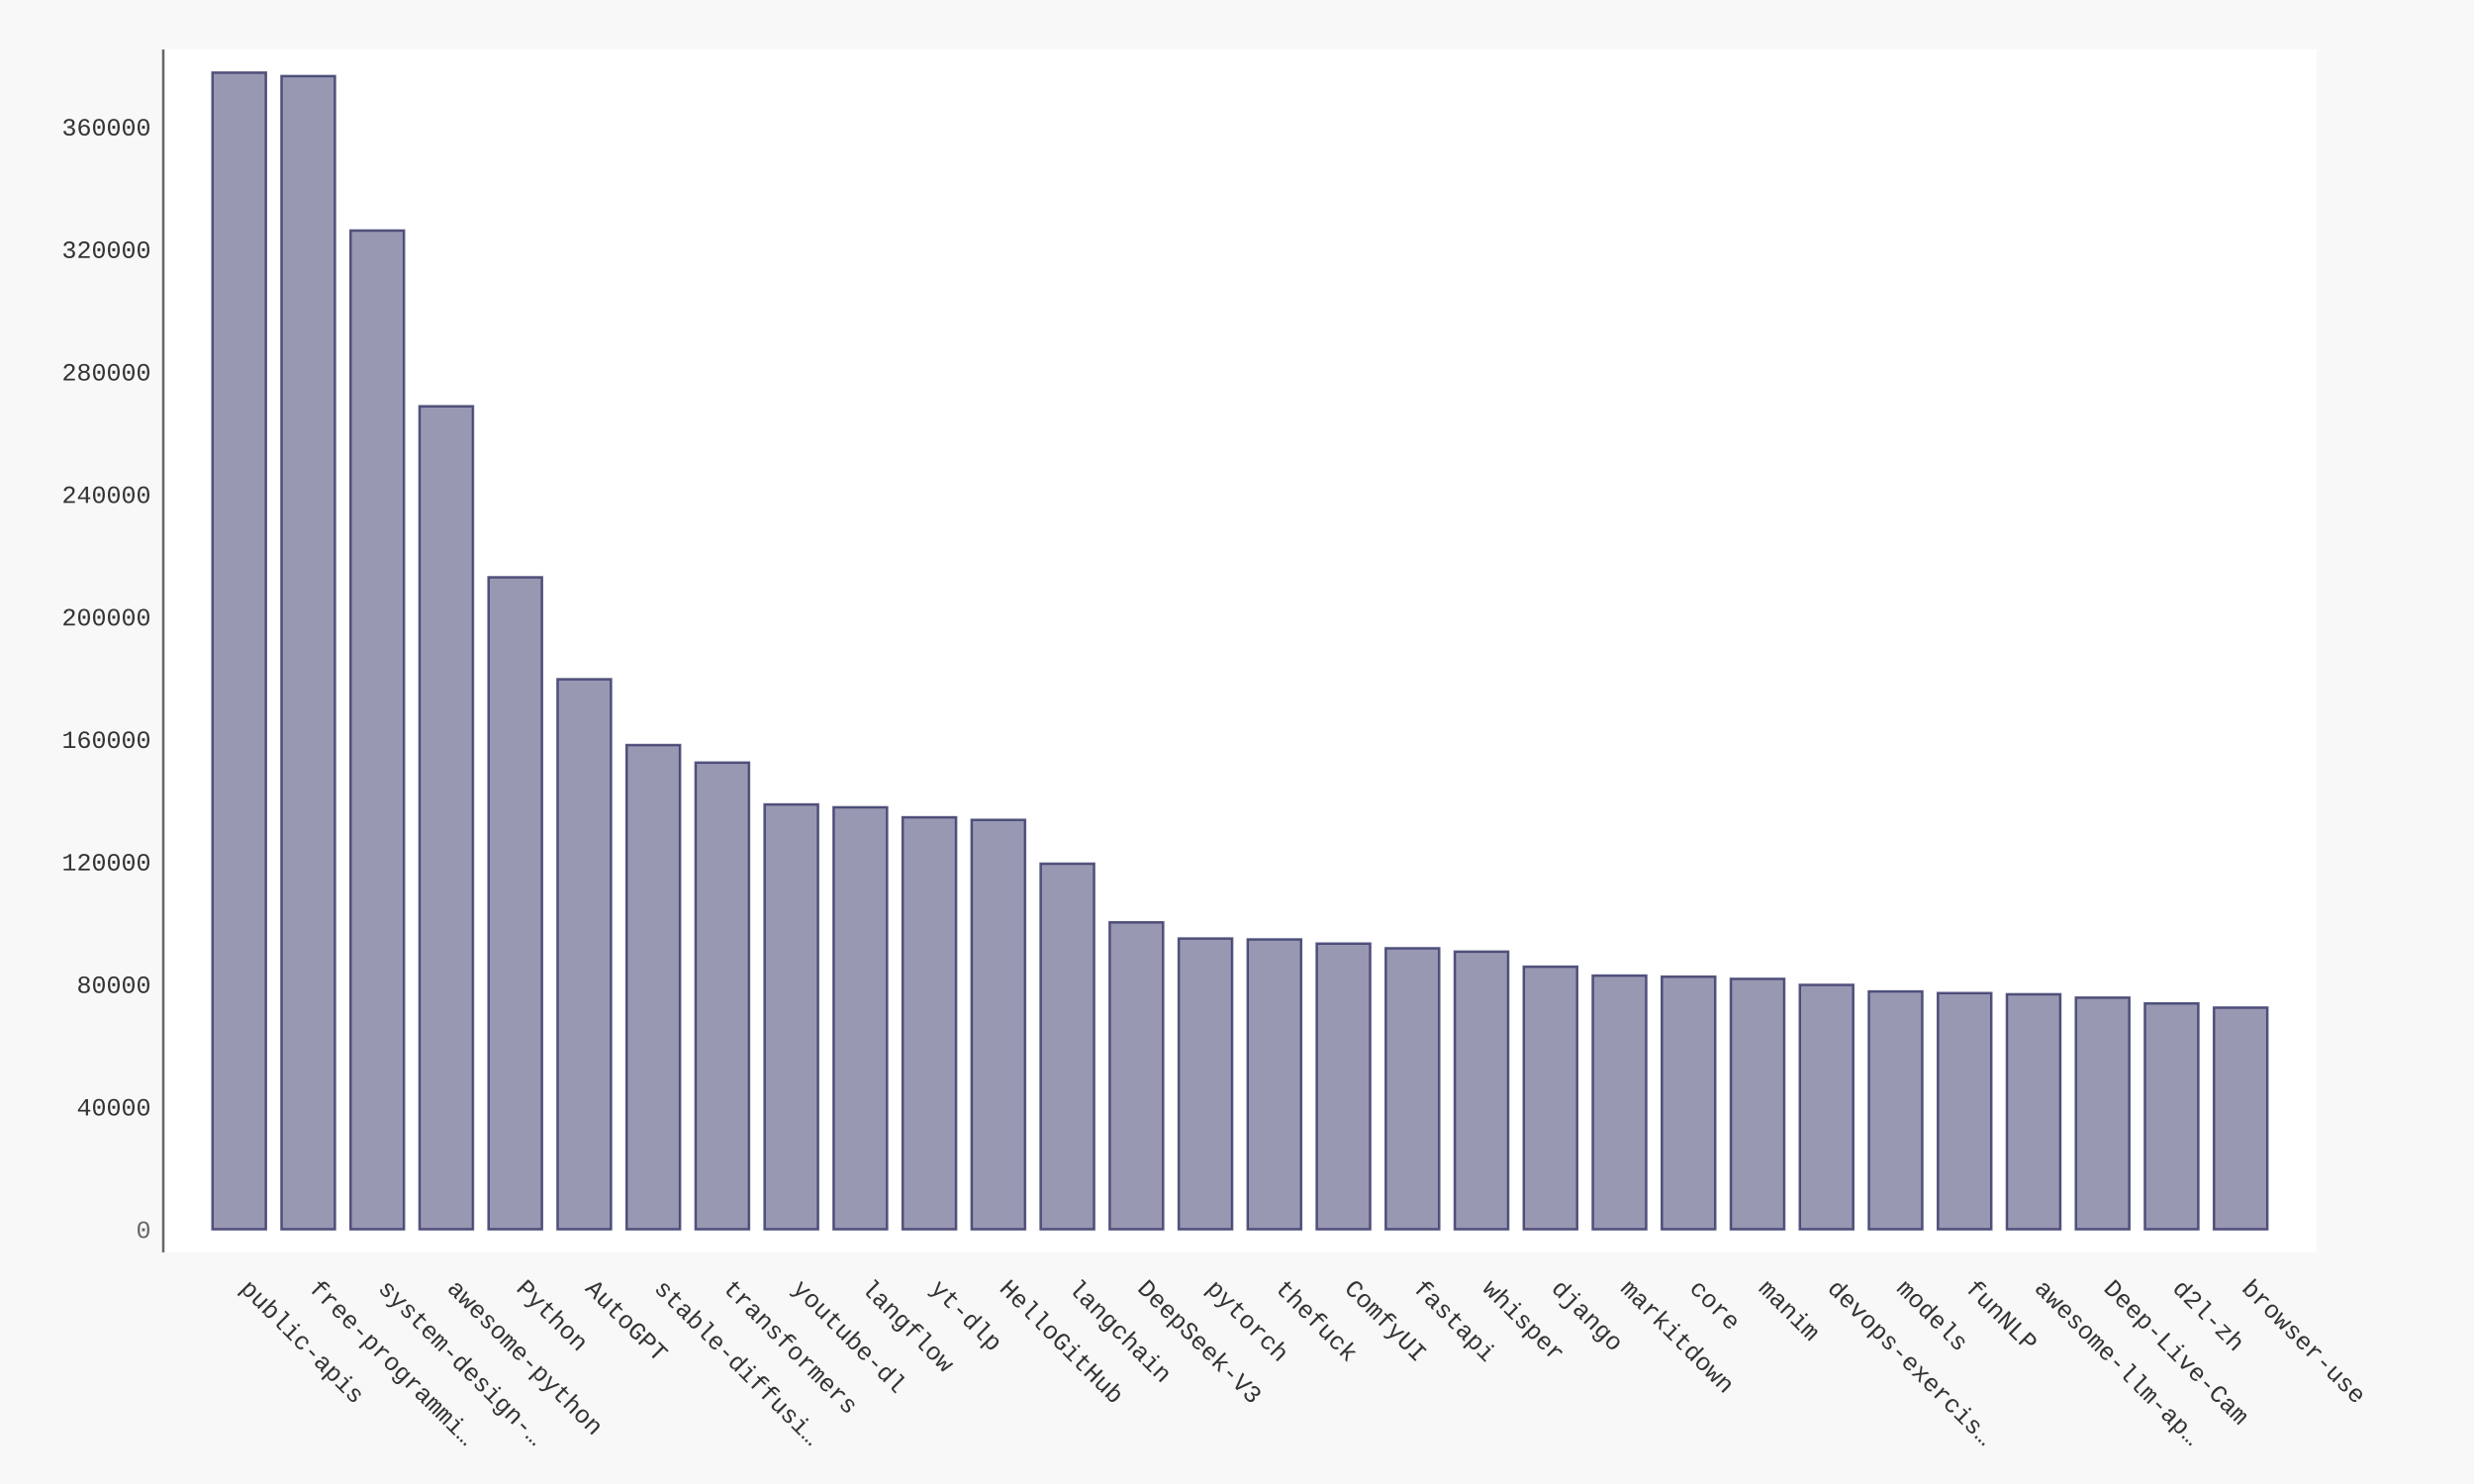
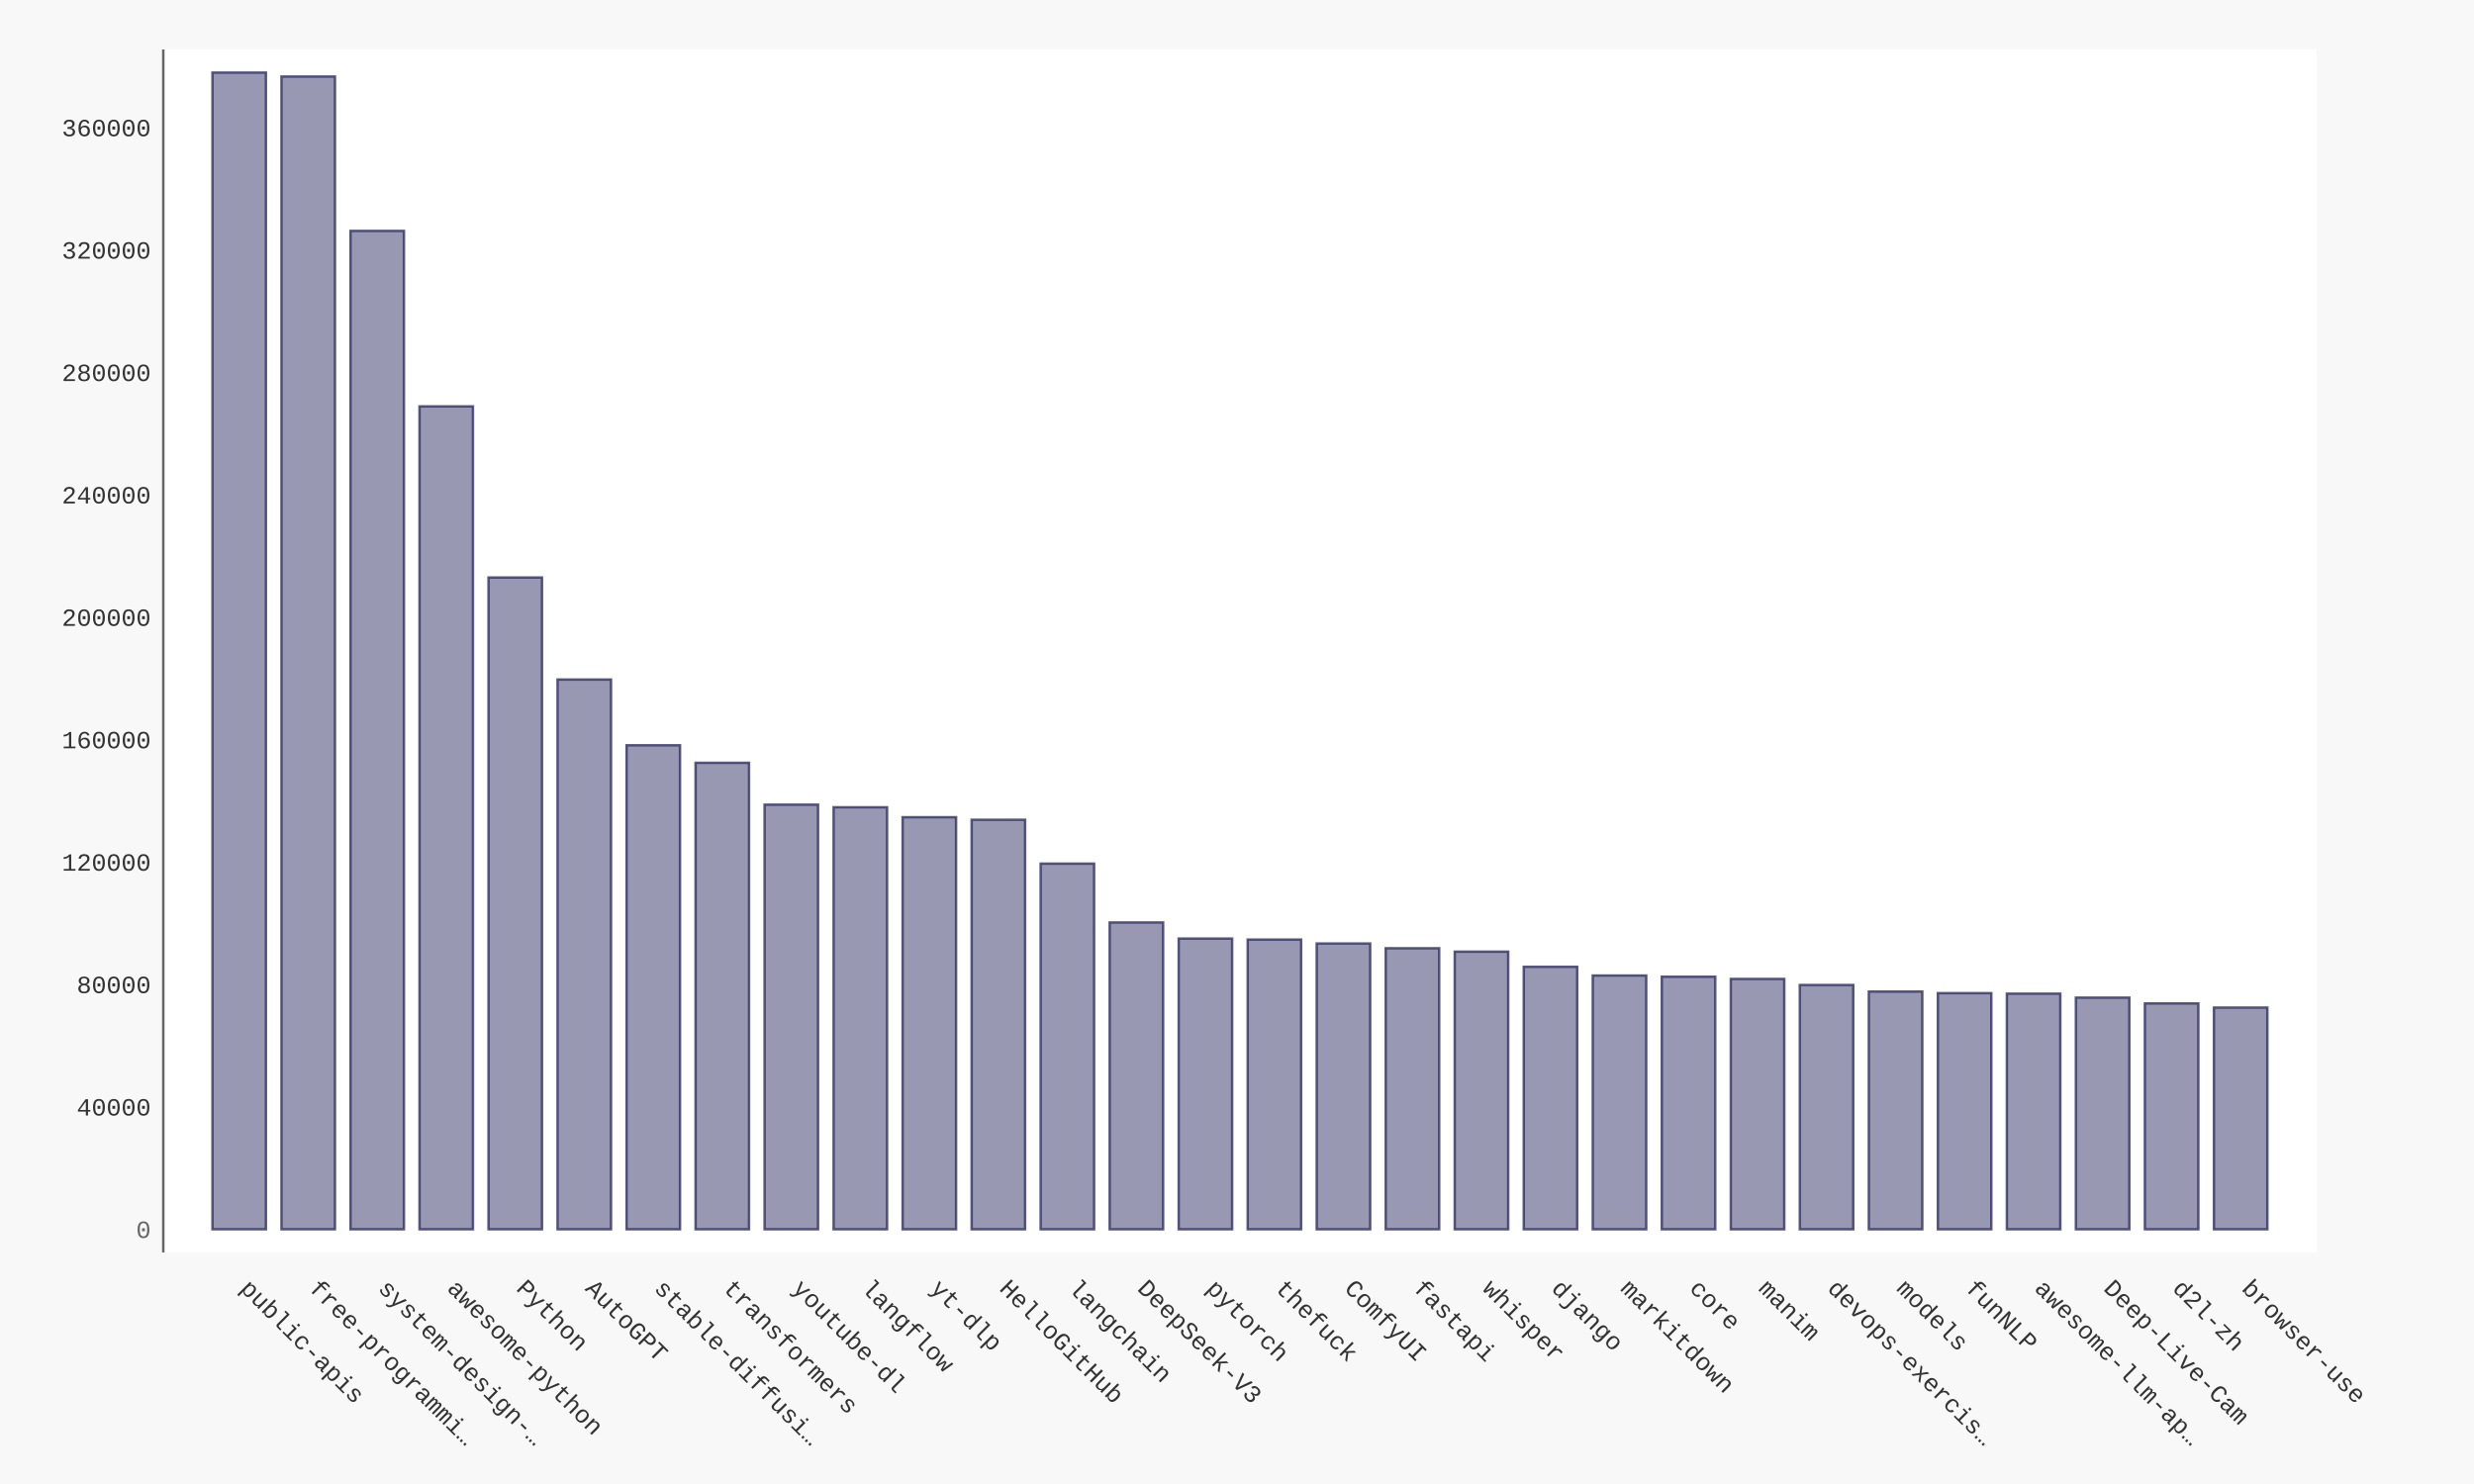
- <svg xmlns="http://www.w3.org/2000/svg" xmlns:xlink="http://www.w3.org/1999/xlink" id="chart-9dc763f6-3ab5-4595-b4c1-851671c67c85" class="pygal-chart" viewBox="0 0 1000 600">
+ <svg xmlns="http://www.w3.org/2000/svg" xmlns:xlink="http://www.w3.org/1999/xlink" id="chart-68d02685-30b2-426a-b77e-867c9039d99d" class="pygal-chart" viewBox="0 0 1000 600">
  <defs>
-     <style type="text/css">#chart-9dc763f6-3ab5-4595-b4c1-851671c67c85{-webkit-user-select:none;-webkit-font-smoothing:antialiased;font-family:Consolas,"Liberation Mono",Menlo,Courier,monospace}#chart-9dc763f6-3ab5-4595-b4c1-851671c67c85 .title{font-family:Consolas,"Liberation Mono",Menlo,Courier,monospace;font-size:16px}#chart-9dc763f6-3ab5-4595-b4c1-851671c67c85 .legends .legend text{font-family:Consolas,"Liberation Mono",Menlo,Courier,monospace;font-size:14px}#chart-9dc763f6-3ab5-4595-b4c1-851671c67c85 .axis text{font-family:Consolas,"Liberation Mono",Menlo,Courier,monospace;font-size:10px}#chart-9dc763f6-3ab5-4595-b4c1-851671c67c85 .axis text.major{font-family:Consolas,"Liberation Mono",Menlo,Courier,monospace;font-size:10px}#chart-9dc763f6-3ab5-4595-b4c1-851671c67c85 .text-overlay text.value{font-family:Consolas,"Liberation Mono",Menlo,Courier,monospace;font-size:16px}#chart-9dc763f6-3ab5-4595-b4c1-851671c67c85 .text-overlay text.label{font-family:Consolas,"Liberation Mono",Menlo,Courier,monospace;font-size:10px}#chart-9dc763f6-3ab5-4595-b4c1-851671c67c85 .tooltip{font-family:Consolas,"Liberation Mono",Menlo,Courier,monospace;font-size:14px}#chart-9dc763f6-3ab5-4595-b4c1-851671c67c85 text.no_data{font-family:Consolas,"Liberation Mono",Menlo,Courier,monospace;font-size:64px}
- #chart-9dc763f6-3ab5-4595-b4c1-851671c67c85{background-color:#f8f8f8}#chart-9dc763f6-3ab5-4595-b4c1-851671c67c85 path,#chart-9dc763f6-3ab5-4595-b4c1-851671c67c85 line,#chart-9dc763f6-3ab5-4595-b4c1-851671c67c85 rect,#chart-9dc763f6-3ab5-4595-b4c1-851671c67c85 circle{-webkit-transition:250ms ease-in;-moz-transition:250ms ease-in;transition:250ms ease-in}#chart-9dc763f6-3ab5-4595-b4c1-851671c67c85 .graph &gt; .background{fill:#f8f8f8}#chart-9dc763f6-3ab5-4595-b4c1-851671c67c85 .plot &gt; .background{fill:#ffffff}#chart-9dc763f6-3ab5-4595-b4c1-851671c67c85 .graph{fill:#333}#chart-9dc763f6-3ab5-4595-b4c1-851671c67c85 text.no_data{fill:#666}#chart-9dc763f6-3ab5-4595-b4c1-851671c67c85 .title{fill:#666}#chart-9dc763f6-3ab5-4595-b4c1-851671c67c85 .legends .legend text{fill:#333}#chart-9dc763f6-3ab5-4595-b4c1-851671c67c85 .legends .legend:hover text{fill:#666}#chart-9dc763f6-3ab5-4595-b4c1-851671c67c85 .axis .line{stroke:#666}#chart-9dc763f6-3ab5-4595-b4c1-851671c67c85 .axis .guide.line{stroke:rgba(0,0,0,0.5)}#chart-9dc763f6-3ab5-4595-b4c1-851671c67c85 .axis .major.line{stroke:#333}#chart-9dc763f6-3ab5-4595-b4c1-851671c67c85 .axis text.major{fill:#666}#chart-9dc763f6-3ab5-4595-b4c1-851671c67c85 .axis.y .guides:hover .guide.line,#chart-9dc763f6-3ab5-4595-b4c1-851671c67c85 .line-graph .axis.x .guides:hover .guide.line,#chart-9dc763f6-3ab5-4595-b4c1-851671c67c85 .stackedline-graph .axis.x .guides:hover .guide.line,#chart-9dc763f6-3ab5-4595-b4c1-851671c67c85 .xy-graph .axis.x .guides:hover .guide.line{stroke:#666}#chart-9dc763f6-3ab5-4595-b4c1-851671c67c85 .axis .guides:hover text{fill:#666}#chart-9dc763f6-3ab5-4595-b4c1-851671c67c85 .reactive{fill-opacity:.5;stroke-opacity:.8;stroke-width:1}#chart-9dc763f6-3ab5-4595-b4c1-851671c67c85 .ci{stroke:#333}#chart-9dc763f6-3ab5-4595-b4c1-851671c67c85 .reactive.active,#chart-9dc763f6-3ab5-4595-b4c1-851671c67c85 .active .reactive{fill-opacity:.9;stroke-opacity:.9;stroke-width:4}#chart-9dc763f6-3ab5-4595-b4c1-851671c67c85 .ci .reactive.active{stroke-width:1.5}#chart-9dc763f6-3ab5-4595-b4c1-851671c67c85 .series text{fill:#666}#chart-9dc763f6-3ab5-4595-b4c1-851671c67c85 .tooltip rect{fill:#ffffff;stroke:#666;-webkit-transition:opacity 250ms ease-in;-moz-transition:opacity 250ms ease-in;transition:opacity 250ms ease-in}#chart-9dc763f6-3ab5-4595-b4c1-851671c67c85 .tooltip .label{fill:#333}#chart-9dc763f6-3ab5-4595-b4c1-851671c67c85 .tooltip .label{fill:#333}#chart-9dc763f6-3ab5-4595-b4c1-851671c67c85 .tooltip .legend{font-size:.8em;fill:rgba(0,0,0,0.5)}#chart-9dc763f6-3ab5-4595-b4c1-851671c67c85 .tooltip .x_label{font-size:.6em;fill:#666}#chart-9dc763f6-3ab5-4595-b4c1-851671c67c85 .tooltip .xlink{font-size:.5em;text-decoration:underline}#chart-9dc763f6-3ab5-4595-b4c1-851671c67c85 .tooltip .value{font-size:1.5em}#chart-9dc763f6-3ab5-4595-b4c1-851671c67c85 .bound{font-size:.5em}#chart-9dc763f6-3ab5-4595-b4c1-851671c67c85 .max-value{font-size:.75em;fill:rgba(0,0,0,0.5)}#chart-9dc763f6-3ab5-4595-b4c1-851671c67c85 .map-element{fill:#ffffff;stroke:rgba(0,0,0,0.5) !important}#chart-9dc763f6-3ab5-4595-b4c1-851671c67c85 .map-element .reactive{fill-opacity:inherit;stroke-opacity:inherit}#chart-9dc763f6-3ab5-4595-b4c1-851671c67c85 .color-0,#chart-9dc763f6-3ab5-4595-b4c1-851671c67c85 .color-0 a:visited{stroke:#333366;fill:#333366}#chart-9dc763f6-3ab5-4595-b4c1-851671c67c85 .text-overlay .color-0 text{fill:black}
- #chart-9dc763f6-3ab5-4595-b4c1-851671c67c85 text.no_data{text-anchor:middle}#chart-9dc763f6-3ab5-4595-b4c1-851671c67c85 .guide.line{fill:none}#chart-9dc763f6-3ab5-4595-b4c1-851671c67c85 .centered{text-anchor:middle}#chart-9dc763f6-3ab5-4595-b4c1-851671c67c85 .title{text-anchor:middle}#chart-9dc763f6-3ab5-4595-b4c1-851671c67c85 .legends .legend text{fill-opacity:1}#chart-9dc763f6-3ab5-4595-b4c1-851671c67c85 .axis.x text{text-anchor:middle}#chart-9dc763f6-3ab5-4595-b4c1-851671c67c85 .axis.x:not(.web) text[transform]{text-anchor:start}#chart-9dc763f6-3ab5-4595-b4c1-851671c67c85 .axis.x:not(.web) text[transform].backwards{text-anchor:end}#chart-9dc763f6-3ab5-4595-b4c1-851671c67c85 .axis.y text{text-anchor:end}#chart-9dc763f6-3ab5-4595-b4c1-851671c67c85 .axis.y text[transform].backwards{text-anchor:start}#chart-9dc763f6-3ab5-4595-b4c1-851671c67c85 .axis.y2 text{text-anchor:start}#chart-9dc763f6-3ab5-4595-b4c1-851671c67c85 .axis.y2 text[transform].backwards{text-anchor:end}#chart-9dc763f6-3ab5-4595-b4c1-851671c67c85 .axis .guide.line{stroke-dasharray:4,4;stroke:black}#chart-9dc763f6-3ab5-4595-b4c1-851671c67c85 .axis .major.guide.line{stroke-dasharray:6,6;stroke:black}#chart-9dc763f6-3ab5-4595-b4c1-851671c67c85 .horizontal .axis.y .guide.line,#chart-9dc763f6-3ab5-4595-b4c1-851671c67c85 .horizontal .axis.y2 .guide.line,#chart-9dc763f6-3ab5-4595-b4c1-851671c67c85 .vertical .axis.x .guide.line{opacity:0}#chart-9dc763f6-3ab5-4595-b4c1-851671c67c85 .horizontal .axis.always_show .guide.line,#chart-9dc763f6-3ab5-4595-b4c1-851671c67c85 .vertical .axis.always_show .guide.line{opacity:1 !important}#chart-9dc763f6-3ab5-4595-b4c1-851671c67c85 .axis.y .guides:hover .guide.line,#chart-9dc763f6-3ab5-4595-b4c1-851671c67c85 .axis.y2 .guides:hover .guide.line,#chart-9dc763f6-3ab5-4595-b4c1-851671c67c85 .axis.x .guides:hover .guide.line{opacity:1}#chart-9dc763f6-3ab5-4595-b4c1-851671c67c85 .axis .guides:hover text{opacity:1}#chart-9dc763f6-3ab5-4595-b4c1-851671c67c85 .nofill{fill:none}#chart-9dc763f6-3ab5-4595-b4c1-851671c67c85 .subtle-fill{fill-opacity:.2}#chart-9dc763f6-3ab5-4595-b4c1-851671c67c85 .dot{stroke-width:1px;fill-opacity:1;stroke-opacity:1}#chart-9dc763f6-3ab5-4595-b4c1-851671c67c85 .dot.active{stroke-width:5px}#chart-9dc763f6-3ab5-4595-b4c1-851671c67c85 .dot.negative{fill:transparent}#chart-9dc763f6-3ab5-4595-b4c1-851671c67c85 text,#chart-9dc763f6-3ab5-4595-b4c1-851671c67c85 tspan{stroke:none !important}#chart-9dc763f6-3ab5-4595-b4c1-851671c67c85 .series text.active{opacity:1}#chart-9dc763f6-3ab5-4595-b4c1-851671c67c85 .tooltip rect{fill-opacity:.95;stroke-width:.5}#chart-9dc763f6-3ab5-4595-b4c1-851671c67c85 .tooltip text{fill-opacity:1}#chart-9dc763f6-3ab5-4595-b4c1-851671c67c85 .showable{visibility:hidden}#chart-9dc763f6-3ab5-4595-b4c1-851671c67c85 .showable.shown{visibility:visible}#chart-9dc763f6-3ab5-4595-b4c1-851671c67c85 .gauge-background{fill:rgba(229,229,229,1);stroke:none}#chart-9dc763f6-3ab5-4595-b4c1-851671c67c85 .bg-lines{stroke:#f8f8f8;stroke-width:2px}</style>
+     <style type="text/css">#chart-68d02685-30b2-426a-b77e-867c9039d99d{-webkit-user-select:none;-webkit-font-smoothing:antialiased;font-family:Consolas,"Liberation Mono",Menlo,Courier,monospace}#chart-68d02685-30b2-426a-b77e-867c9039d99d .title{font-family:Consolas,"Liberation Mono",Menlo,Courier,monospace;font-size:16px}#chart-68d02685-30b2-426a-b77e-867c9039d99d .legends .legend text{font-family:Consolas,"Liberation Mono",Menlo,Courier,monospace;font-size:14px}#chart-68d02685-30b2-426a-b77e-867c9039d99d .axis text{font-family:Consolas,"Liberation Mono",Menlo,Courier,monospace;font-size:10px}#chart-68d02685-30b2-426a-b77e-867c9039d99d .axis text.major{font-family:Consolas,"Liberation Mono",Menlo,Courier,monospace;font-size:10px}#chart-68d02685-30b2-426a-b77e-867c9039d99d .text-overlay text.value{font-family:Consolas,"Liberation Mono",Menlo,Courier,monospace;font-size:16px}#chart-68d02685-30b2-426a-b77e-867c9039d99d .text-overlay text.label{font-family:Consolas,"Liberation Mono",Menlo,Courier,monospace;font-size:10px}#chart-68d02685-30b2-426a-b77e-867c9039d99d .tooltip{font-family:Consolas,"Liberation Mono",Menlo,Courier,monospace;font-size:14px}#chart-68d02685-30b2-426a-b77e-867c9039d99d text.no_data{font-family:Consolas,"Liberation Mono",Menlo,Courier,monospace;font-size:64px}
+ #chart-68d02685-30b2-426a-b77e-867c9039d99d{background-color:#f8f8f8}#chart-68d02685-30b2-426a-b77e-867c9039d99d path,#chart-68d02685-30b2-426a-b77e-867c9039d99d line,#chart-68d02685-30b2-426a-b77e-867c9039d99d rect,#chart-68d02685-30b2-426a-b77e-867c9039d99d circle{-webkit-transition:250ms ease-in;-moz-transition:250ms ease-in;transition:250ms ease-in}#chart-68d02685-30b2-426a-b77e-867c9039d99d .graph &gt; .background{fill:#f8f8f8}#chart-68d02685-30b2-426a-b77e-867c9039d99d .plot &gt; .background{fill:#ffffff}#chart-68d02685-30b2-426a-b77e-867c9039d99d .graph{fill:#333}#chart-68d02685-30b2-426a-b77e-867c9039d99d text.no_data{fill:#666}#chart-68d02685-30b2-426a-b77e-867c9039d99d .title{fill:#666}#chart-68d02685-30b2-426a-b77e-867c9039d99d .legends .legend text{fill:#333}#chart-68d02685-30b2-426a-b77e-867c9039d99d .legends .legend:hover text{fill:#666}#chart-68d02685-30b2-426a-b77e-867c9039d99d .axis .line{stroke:#666}#chart-68d02685-30b2-426a-b77e-867c9039d99d .axis .guide.line{stroke:rgba(0,0,0,0.5)}#chart-68d02685-30b2-426a-b77e-867c9039d99d .axis .major.line{stroke:#333}#chart-68d02685-30b2-426a-b77e-867c9039d99d .axis text.major{fill:#666}#chart-68d02685-30b2-426a-b77e-867c9039d99d .axis.y .guides:hover .guide.line,#chart-68d02685-30b2-426a-b77e-867c9039d99d .line-graph .axis.x .guides:hover .guide.line,#chart-68d02685-30b2-426a-b77e-867c9039d99d .stackedline-graph .axis.x .guides:hover .guide.line,#chart-68d02685-30b2-426a-b77e-867c9039d99d .xy-graph .axis.x .guides:hover .guide.line{stroke:#666}#chart-68d02685-30b2-426a-b77e-867c9039d99d .axis .guides:hover text{fill:#666}#chart-68d02685-30b2-426a-b77e-867c9039d99d .reactive{fill-opacity:.5;stroke-opacity:.8;stroke-width:1}#chart-68d02685-30b2-426a-b77e-867c9039d99d .ci{stroke:#333}#chart-68d02685-30b2-426a-b77e-867c9039d99d .reactive.active,#chart-68d02685-30b2-426a-b77e-867c9039d99d .active .reactive{fill-opacity:.9;stroke-opacity:.9;stroke-width:4}#chart-68d02685-30b2-426a-b77e-867c9039d99d .ci .reactive.active{stroke-width:1.5}#chart-68d02685-30b2-426a-b77e-867c9039d99d .series text{fill:#666}#chart-68d02685-30b2-426a-b77e-867c9039d99d .tooltip rect{fill:#ffffff;stroke:#666;-webkit-transition:opacity 250ms ease-in;-moz-transition:opacity 250ms ease-in;transition:opacity 250ms ease-in}#chart-68d02685-30b2-426a-b77e-867c9039d99d .tooltip .label{fill:#333}#chart-68d02685-30b2-426a-b77e-867c9039d99d .tooltip .label{fill:#333}#chart-68d02685-30b2-426a-b77e-867c9039d99d .tooltip .legend{font-size:.8em;fill:rgba(0,0,0,0.5)}#chart-68d02685-30b2-426a-b77e-867c9039d99d .tooltip .x_label{font-size:.6em;fill:#666}#chart-68d02685-30b2-426a-b77e-867c9039d99d .tooltip .xlink{font-size:.5em;text-decoration:underline}#chart-68d02685-30b2-426a-b77e-867c9039d99d .tooltip .value{font-size:1.5em}#chart-68d02685-30b2-426a-b77e-867c9039d99d .bound{font-size:.5em}#chart-68d02685-30b2-426a-b77e-867c9039d99d .max-value{font-size:.75em;fill:rgba(0,0,0,0.5)}#chart-68d02685-30b2-426a-b77e-867c9039d99d .map-element{fill:#ffffff;stroke:rgba(0,0,0,0.5) !important}#chart-68d02685-30b2-426a-b77e-867c9039d99d .map-element .reactive{fill-opacity:inherit;stroke-opacity:inherit}#chart-68d02685-30b2-426a-b77e-867c9039d99d .color-0,#chart-68d02685-30b2-426a-b77e-867c9039d99d .color-0 a:visited{stroke:#333366;fill:#333366}#chart-68d02685-30b2-426a-b77e-867c9039d99d .text-overlay .color-0 text{fill:black}
+ #chart-68d02685-30b2-426a-b77e-867c9039d99d text.no_data{text-anchor:middle}#chart-68d02685-30b2-426a-b77e-867c9039d99d .guide.line{fill:none}#chart-68d02685-30b2-426a-b77e-867c9039d99d .centered{text-anchor:middle}#chart-68d02685-30b2-426a-b77e-867c9039d99d .title{text-anchor:middle}#chart-68d02685-30b2-426a-b77e-867c9039d99d .legends .legend text{fill-opacity:1}#chart-68d02685-30b2-426a-b77e-867c9039d99d .axis.x text{text-anchor:middle}#chart-68d02685-30b2-426a-b77e-867c9039d99d .axis.x:not(.web) text[transform]{text-anchor:start}#chart-68d02685-30b2-426a-b77e-867c9039d99d .axis.x:not(.web) text[transform].backwards{text-anchor:end}#chart-68d02685-30b2-426a-b77e-867c9039d99d .axis.y text{text-anchor:end}#chart-68d02685-30b2-426a-b77e-867c9039d99d .axis.y text[transform].backwards{text-anchor:start}#chart-68d02685-30b2-426a-b77e-867c9039d99d .axis.y2 text{text-anchor:start}#chart-68d02685-30b2-426a-b77e-867c9039d99d .axis.y2 text[transform].backwards{text-anchor:end}#chart-68d02685-30b2-426a-b77e-867c9039d99d .axis .guide.line{stroke-dasharray:4,4;stroke:black}#chart-68d02685-30b2-426a-b77e-867c9039d99d .axis .major.guide.line{stroke-dasharray:6,6;stroke:black}#chart-68d02685-30b2-426a-b77e-867c9039d99d .horizontal .axis.y .guide.line,#chart-68d02685-30b2-426a-b77e-867c9039d99d .horizontal .axis.y2 .guide.line,#chart-68d02685-30b2-426a-b77e-867c9039d99d .vertical .axis.x .guide.line{opacity:0}#chart-68d02685-30b2-426a-b77e-867c9039d99d .horizontal .axis.always_show .guide.line,#chart-68d02685-30b2-426a-b77e-867c9039d99d .vertical .axis.always_show .guide.line{opacity:1 !important}#chart-68d02685-30b2-426a-b77e-867c9039d99d .axis.y .guides:hover .guide.line,#chart-68d02685-30b2-426a-b77e-867c9039d99d .axis.y2 .guides:hover .guide.line,#chart-68d02685-30b2-426a-b77e-867c9039d99d .axis.x .guides:hover .guide.line{opacity:1}#chart-68d02685-30b2-426a-b77e-867c9039d99d .axis .guides:hover text{opacity:1}#chart-68d02685-30b2-426a-b77e-867c9039d99d .nofill{fill:none}#chart-68d02685-30b2-426a-b77e-867c9039d99d .subtle-fill{fill-opacity:.2}#chart-68d02685-30b2-426a-b77e-867c9039d99d .dot{stroke-width:1px;fill-opacity:1;stroke-opacity:1}#chart-68d02685-30b2-426a-b77e-867c9039d99d .dot.active{stroke-width:5px}#chart-68d02685-30b2-426a-b77e-867c9039d99d .dot.negative{fill:transparent}#chart-68d02685-30b2-426a-b77e-867c9039d99d text,#chart-68d02685-30b2-426a-b77e-867c9039d99d tspan{stroke:none !important}#chart-68d02685-30b2-426a-b77e-867c9039d99d .series text.active{opacity:1}#chart-68d02685-30b2-426a-b77e-867c9039d99d .tooltip rect{fill-opacity:.95;stroke-width:.5}#chart-68d02685-30b2-426a-b77e-867c9039d99d .tooltip text{fill-opacity:1}#chart-68d02685-30b2-426a-b77e-867c9039d99d .showable{visibility:hidden}#chart-68d02685-30b2-426a-b77e-867c9039d99d .showable.shown{visibility:visible}#chart-68d02685-30b2-426a-b77e-867c9039d99d .gauge-background{fill:rgba(229,229,229,1);stroke:none}#chart-68d02685-30b2-426a-b77e-867c9039d99d .bg-lines{stroke:#f8f8f8;stroke-width:2px}</style>
  </defs>
  <g class="graph bar-graph vertical">
    <rect x="0" y="0" width="1000" height="600" class="background" />
    <g transform="translate(66, 20)" class="plot">
      <rect x="0" y="0" width="870.36" height="486.36" class="background" />
      <g class="axis y">
        <g class="guides">
          <text x="-5" y="480.507" class="major">0</text>
        </g>
        <g class="guides">
-           <text x="-5" y="430.98" class="">40000</text>
-         </g>
-         <g class="guides">
-           <text x="-5" y="381.452" class="">80000</text>
-         </g>
-         <g class="guides">
-           <text x="-5" y="331.924" class="">120000</text>
-         </g>
-         <g class="guides">
-           <text x="-5" y="282.396" class="">160000</text>
-         </g>
-         <g class="guides">
-           <text x="-5" y="232.869" class="">200000</text>
-         </g>
-         <g class="guides">
-           <text x="-5" y="183.341" class="">240000</text>
-         </g>
-         <g class="guides">
-           <text x="-5" y="133.813" class="">280000</text>
-         </g>
-         <g class="guides">
-           <text x="-5" y="84.286" class="">320000</text>
-         </g>
-         <g class="guides">
-           <text x="-5" y="34.758" class="">360000</text>
+           <text x="-5" y="431.014" class="">40000</text>
+         </g>
+         <g class="guides">
+           <text x="-5" y="381.521" class="">80000</text>
+         </g>
+         <g class="guides">
+           <text x="-5" y="332.028" class="">120000</text>
+         </g>
+         <g class="guides">
+           <text x="-5" y="282.535" class="">160000</text>
+         </g>
+         <g class="guides">
+           <text x="-5" y="233.042" class="">200000</text>
+         </g>
+         <g class="guides">
+           <text x="-5" y="183.549" class="">240000</text>
+         </g>
+         <g class="guides">
+           <text x="-5" y="134.056" class="">280000</text>
+         </g>
+         <g class="guides">
+           <text x="-5" y="84.563" class="">320000</text>
+         </g>
+         <g class="guides">
+           <text x="-5" y="35.07" class="">360000</text>
        </g>
      </g>
      <g class="axis x">
        <path d="M0 0 v486.36" class="line" />
        <g class="guides">
          <path d="M30.686 0 v486.36" class="guide line" />
          <text x="30.686" y="501.36" class="" transform="rotate(45 30.68578 501.3604)">public-apis</text>
        </g>
        <g class="guides">
          <path d="M58.582 0 v486.36" class="guide line" />
          <text x="58.582" y="501.36" class="" transform="rotate(45 58.58195 501.3604)">free-programmi…</text>
        </g>
        <g class="guides">
          <path d="M86.478 0 v486.36" class="guide line" />
          <text x="86.478" y="501.36" class="" transform="rotate(45 86.47812 501.3604)">system-design-…</text>
        </g>
        <g class="guides">
          <path d="M114.374 0 v486.36" class="guide line" />
          <text x="114.374" y="501.36" class="" transform="rotate(45 114.3743 501.3604)">awesome-python</text>
        </g>
        <g class="guides">
          <path d="M142.27 0 v486.36" class="guide line" />
          <text x="142.27" y="501.36" class="" transform="rotate(45 142.2704 501.3604)">Python</text>
        </g>
        <g class="guides">
          <path d="M170.167 0 v486.36" class="guide line" />
          <text x="170.167" y="501.36" class="" transform="rotate(45 170.1666 501.3604)">AutoGPT</text>
        </g>
        <g class="guides">
          <path d="M198.063 0 v486.36" class="guide line" />
          <text x="198.063" y="501.36" class="" transform="rotate(45 198.0628 501.3604)">stable-diffusi…</text>
        </g>
        <g class="guides">
          <path d="M225.959 0 v486.36" class="guide line" />
          <text x="225.959" y="501.36" class="" transform="rotate(45 225.9589 501.3604)">transformers</text>
        </g>
        <g class="guides">
          <path d="M253.855 0 v486.36" class="guide line" />
          <text x="253.855" y="501.36" class="" transform="rotate(45 253.8551 501.3604)">youtube-dl</text>
        </g>
        <g class="guides">
          <path d="M281.751 0 v486.36" class="guide line" />
          <text x="281.751" y="501.36" class="" transform="rotate(45 281.7513 501.3604)">langflow</text>
        </g>
        <g class="guides">
          <path d="M309.647 0 v486.36" class="guide line" />
          <text x="309.647" y="501.36" class="" transform="rotate(45 309.6474 501.3604)">yt-dlp</text>
        </g>
        <g class="guides">
          <path d="M337.544 0 v486.36" class="guide line" />
          <text x="337.544" y="501.36" class="" transform="rotate(45 337.5436 501.3604)">HelloGitHub</text>
        </g>
        <g class="guides">
          <path d="M365.44 0 v486.36" class="guide line" />
          <text x="365.44" y="501.36" class="" transform="rotate(45 365.4398 501.3604)">langchain</text>
        </g>
        <g class="guides">
          <path d="M393.336 0 v486.36" class="guide line" />
          <text x="393.336" y="501.36" class="" transform="rotate(45 393.3359 501.3604)">DeepSeek-V3</text>
        </g>
        <g class="guides">
          <path d="M421.232 0 v486.36" class="guide line" />
          <text x="421.232" y="501.36" class="" transform="rotate(45 421.2321 501.3604)">pytorch</text>
        </g>
        <g class="guides">
          <path d="M449.128 0 v486.36" class="guide line" />
          <text x="449.128" y="501.36" class="" transform="rotate(45 449.1283 501.3604)">thefuck</text>
        </g>
        <g class="guides">
          <path d="M477.024 0 v486.36" class="guide line" />
          <text x="477.024" y="501.36" class="" transform="rotate(45 477.0244 501.3604)">ComfyUI</text>
        </g>
        <g class="guides">
          <path d="M504.921 0 v486.36" class="guide line" />
          <text x="504.921" y="501.36" class="" transform="rotate(45 504.9206 501.3604)">fastapi</text>
        </g>
        <g class="guides">
          <path d="M532.817 0 v486.36" class="guide line" />
          <text x="532.817" y="501.36" class="" transform="rotate(45 532.8168 501.3604)">whisper</text>
        </g>
        <g class="guides">
          <path d="M560.713 0 v486.36" class="guide line" />
          <text x="560.713" y="501.36" class="" transform="rotate(45 560.7129 501.3604)">django</text>
        </g>
        <g class="guides">
          <path d="M588.609 0 v486.36" class="guide line" />
          <text x="588.609" y="501.36" class="" transform="rotate(45 588.6091 501.3604)">markitdown</text>
        </g>
        <g class="guides">
          <path d="M616.505 0 v486.36" class="guide line" />
          <text x="616.505" y="501.36" class="" transform="rotate(45 616.5053 501.3604)">core</text>
        </g>
        <g class="guides">
          <path d="M644.401 0 v486.36" class="guide line" />
          <text x="644.401" y="501.36" class="" transform="rotate(45 644.4014 501.3604)">manim</text>
        </g>
        <g class="guides">
          <path d="M672.298 0 v486.36" class="guide line" />
          <text x="672.298" y="501.36" class="" transform="rotate(45 672.2976 501.3604)">devops-exercis…</text>
        </g>
        <g class="guides">
          <path d="M700.194 0 v486.36" class="guide line" />
          <text x="700.194" y="501.36" class="" transform="rotate(45 700.1938 501.3604)">models</text>
        </g>
        <g class="guides">
          <path d="M728.09 0 v486.36" class="guide line" />
          <text x="728.09" y="501.36" class="" transform="rotate(45 728.0899 501.3604)">funNLP</text>
        </g>
        <g class="guides">
          <path d="M755.986 0 v486.36" class="guide line" />
          <text x="755.986" y="501.36" class="" transform="rotate(45 755.9861 501.3604)">awesome-llm-ap…</text>
        </g>
        <g class="guides">
          <path d="M783.882 0 v486.36" class="guide line" />
          <text x="783.882" y="501.36" class="" transform="rotate(45 783.8823 501.3604)">Deep-Live-Cam</text>
        </g>
        <g class="guides">
          <path d="M811.778 0 v486.36" class="guide line" />
          <text x="811.778" y="501.36" class="" transform="rotate(45 811.7784 501.3604)">d2l-zh</text>
        </g>
        <g class="guides">
          <path d="M839.675 0 v486.36" class="guide line" />
          <text x="839.675" y="501.36" class="" transform="rotate(45 839.6746 501.3604)">browser-use</text>
        </g>
      </g>
      <g class="series serie-0 color-0">
        <g class="bars">
          <g class="bar">
            <a target="_blank" xlink:href="https://github.com/public-apis/public-apis">
              <rect x="19.884" y="9.353" rx="0" ry="0" width="21.603" height="467.654" class="rect reactive tooltip-trigger" />
            </a>
          </g>
          <g class="bar">
            <a target="_blank" xlink:href="https://github.com/EbookFoundation/free-programming-books">
-               <rect x="47.781" y="10.753" rx="0" ry="0" width="21.603" height="466.254" class="rect reactive tooltip-trigger" />
+               <rect x="47.781" y="10.949" rx="0" ry="0" width="21.603" height="466.058" class="rect reactive tooltip-trigger" />
            </a>
          </g>
          <g class="bar">
            <a target="_blank" xlink:href="https://github.com/donnemartin/system-design-primer">
-               <rect x="75.677" y="73.2" rx="0" ry="0" width="21.603" height="403.807" class="rect reactive tooltip-trigger" />
+               <rect x="75.677" y="73.357" rx="0" ry="0" width="21.603" height="403.65" class="rect reactive tooltip-trigger" />
            </a>
          </g>
          <g class="bar">
            <a target="_blank" xlink:href="https://github.com/vinta/awesome-python">
-               <rect x="103.573" y="144.258" rx="0" ry="0" width="21.603" height="332.749" class="rect reactive tooltip-trigger" />
+               <rect x="103.573" y="144.309" rx="0" ry="0" width="21.603" height="332.698" class="rect reactive tooltip-trigger" />
            </a>
          </g>
          <g class="bar">
            <a target="_blank" xlink:href="https://github.com/TheAlgorithms/Python">
-               <rect x="131.469" y="213.402" rx="0" ry="0" width="21.603" height="263.605" class="rect reactive tooltip-trigger" />
+               <rect x="131.469" y="213.499" rx="0" ry="0" width="21.603" height="263.508" class="rect reactive tooltip-trigger" />
            </a>
          </g>
          <g class="bar">
            <a target="_blank" xlink:href="https://github.com/Significant-Gravitas/AutoGPT">
-               <rect x="159.365" y="254.62" rx="0" ry="0" width="21.603" height="222.387" class="rect reactive tooltip-trigger" />
+               <rect x="159.365" y="254.748" rx="0" ry="0" width="21.603" height="222.259" class="rect reactive tooltip-trigger" />
            </a>
          </g>
          <g class="bar">
            <a target="_blank" xlink:href="https://github.com/AUTOMATIC1111/stable-diffusion-webui">
-               <rect x="187.261" y="281.224" rx="0" ry="0" width="21.603" height="195.783" class="rect reactive tooltip-trigger" />
+               <rect x="187.261" y="281.323" rx="0" ry="0" width="21.603" height="195.684" class="rect reactive tooltip-trigger" />
            </a>
          </g>
          <g class="bar">
            <a target="_blank" xlink:href="https://github.com/huggingface/transformers">
-               <rect x="215.158" y="288.324" rx="0" ry="0" width="21.603" height="188.683" class="rect reactive tooltip-trigger" />
+               <rect x="215.158" y="288.409" rx="0" ry="0" width="21.603" height="188.598" class="rect reactive tooltip-trigger" />
            </a>
          </g>
          <g class="bar">
            <a target="_blank" xlink:href="https://github.com/ytdl-org/youtube-dl">
-               <rect x="243.054" y="305.235" rx="0" ry="0" width="21.603" height="171.772" class="rect reactive tooltip-trigger" />
+               <rect x="243.054" y="305.336" rx="0" ry="0" width="21.603" height="171.671" class="rect reactive tooltip-trigger" />
            </a>
          </g>
          <g class="bar">
            <a target="_blank" xlink:href="https://github.com/langflow-ai/langflow">
-               <rect x="270.95" y="306.388" rx="0" ry="0" width="21.603" height="170.619" class="rect reactive tooltip-trigger" />
+               <rect x="270.95" y="306.383" rx="0" ry="0" width="21.603" height="170.625" class="rect reactive tooltip-trigger" />
            </a>
          </g>
          <g class="bar">
            <a target="_blank" xlink:href="https://github.com/yt-dlp/yt-dlp">
-               <rect x="298.846" y="310.432" rx="0" ry="0" width="21.603" height="166.575" class="rect reactive tooltip-trigger" />
+               <rect x="298.846" y="310.41" rx="0" ry="0" width="21.603" height="166.597" class="rect reactive tooltip-trigger" />
            </a>
          </g>
          <g class="bar">
            <a target="_blank" xlink:href="https://github.com/521xueweihan/HelloGitHub">
-               <rect x="326.742" y="311.476" rx="0" ry="0" width="21.603" height="165.531" class="rect reactive tooltip-trigger" />
+               <rect x="326.742" y="311.443" rx="0" ry="0" width="21.603" height="165.564" class="rect reactive tooltip-trigger" />
            </a>
          </g>
          <g class="bar">
            <a target="_blank" xlink:href="https://github.com/langchain-ai/langchain">
-               <rect x="354.638" y="329.192" rx="0" ry="0" width="21.603" height="147.815" class="rect reactive tooltip-trigger" />
+               <rect x="354.638" y="329.18" rx="0" ry="0" width="21.603" height="147.827" class="rect reactive tooltip-trigger" />
            </a>
          </g>
          <g class="bar">
            <a target="_blank" xlink:href="https://github.com/deepseek-ai/DeepSeek-V3">
-               <rect x="382.535" y="352.903" rx="0" ry="0" width="21.603" height="124.104" class="rect reactive tooltip-trigger" />
+               <rect x="382.535" y="352.967" rx="0" ry="0" width="21.603" height="124.041" class="rect reactive tooltip-trigger" />
            </a>
          </g>
          <g class="bar">
            <a target="_blank" xlink:href="https://github.com/pytorch/pytorch">
-               <rect x="410.431" y="359.441" rx="0" ry="0" width="21.603" height="117.566" class="rect reactive tooltip-trigger" />
+               <rect x="410.431" y="359.48" rx="0" ry="0" width="21.603" height="117.527" class="rect reactive tooltip-trigger" />
            </a>
          </g>
          <g class="bar">
            <a target="_blank" xlink:href="https://github.com/nvbn/thefuck">
-               <rect x="438.327" y="359.812" rx="0" ry="0" width="21.603" height="117.195" class="rect reactive tooltip-trigger" />
+               <rect x="438.327" y="359.891" rx="0" ry="0" width="21.603" height="117.116" class="rect reactive tooltip-trigger" />
            </a>
          </g>
          <g class="bar">
            <a target="_blank" xlink:href="https://github.com/comfyanonymous/ComfyUI">
-               <rect x="466.223" y="361.501" rx="0" ry="0" width="21.603" height="115.506" class="rect reactive tooltip-trigger" />
+               <rect x="466.223" y="361.475" rx="0" ry="0" width="21.603" height="115.533" class="rect reactive tooltip-trigger" />
            </a>
          </g>
          <g class="bar">
            <a target="_blank" xlink:href="https://github.com/fastapi/fastapi">
-               <rect x="494.119" y="363.386" rx="0" ry="0" width="21.603" height="113.622" class="rect reactive tooltip-trigger" />
+               <rect x="494.119" y="363.392" rx="0" ry="0" width="21.603" height="113.615" class="rect reactive tooltip-trigger" />
            </a>
          </g>
          <g class="bar">
            <a target="_blank" xlink:href="https://github.com/openai/whisper">
-               <rect x="522.015" y="364.748" rx="0" ry="0" width="21.603" height="112.259" class="rect reactive tooltip-trigger" />
+               <rect x="522.015" y="364.772" rx="0" ry="0" width="21.603" height="112.235" class="rect reactive tooltip-trigger" />
            </a>
          </g>
          <g class="bar">
            <a target="_blank" xlink:href="https://github.com/django/django">
-               <rect x="549.912" y="370.831" rx="0" ry="0" width="21.603" height="106.176" class="rect reactive tooltip-trigger" />
+               <rect x="549.912" y="370.894" rx="0" ry="0" width="21.603" height="106.113" class="rect reactive tooltip-trigger" />
            </a>
          </g>
          <g class="bar">
            <a target="_blank" xlink:href="https://github.com/microsoft/markitdown">
-               <rect x="577.808" y="374.43" rx="0" ry="0" width="21.603" height="102.577" class="rect reactive tooltip-trigger" />
+               <rect x="577.808" y="374.416" rx="0" ry="0" width="21.603" height="102.592" class="rect reactive tooltip-trigger" />
            </a>
          </g>
          <g class="bar">
            <a target="_blank" xlink:href="https://github.com/home-assistant/core">
-               <rect x="605.704" y="374.861" rx="0" ry="0" width="21.603" height="102.146" class="rect reactive tooltip-trigger" />
+               <rect x="605.704" y="374.907" rx="0" ry="0" width="21.603" height="102.1" class="rect reactive tooltip-trigger" />
            </a>
          </g>
          <g class="bar">
            <a target="_blank" xlink:href="https://github.com/3b1b/manim">
-               <rect x="633.6" y="375.763" rx="0" ry="0" width="21.603" height="101.245" class="rect reactive tooltip-trigger" />
+               <rect x="633.6" y="375.799" rx="0" ry="0" width="21.603" height="101.208" class="rect reactive tooltip-trigger" />
            </a>
          </g>
          <g class="bar">
            <a target="_blank" xlink:href="https://github.com/bregman-arie/devops-exercises">
-               <rect x="661.496" y="378.195" rx="0" ry="0" width="21.603" height="98.813" class="rect reactive tooltip-trigger" />
+               <rect x="661.496" y="378.249" rx="0" ry="0" width="21.603" height="98.758" class="rect reactive tooltip-trigger" />
            </a>
          </g>
          <g class="bar">
            <a target="_blank" xlink:href="https://github.com/tensorflow/models">
-               <rect x="689.392" y="380.839" rx="0" ry="0" width="21.603" height="96.168" class="rect reactive tooltip-trigger" />
+               <rect x="689.392" y="380.906" rx="0" ry="0" width="21.603" height="96.102" class="rect reactive tooltip-trigger" />
            </a>
          </g>
          <g class="bar">
            <a target="_blank" xlink:href="https://github.com/fighting41love/funNLP">
-               <rect x="717.289" y="381.512" rx="0" ry="0" width="21.603" height="95.496" class="rect reactive tooltip-trigger" />
+               <rect x="717.289" y="381.537" rx="0" ry="0" width="21.603" height="95.471" class="rect reactive tooltip-trigger" />
            </a>
          </g>
          <g class="bar">
            <a target="_blank" xlink:href="https://github.com/Shubhamsaboo/awesome-llm-apps">
-               <rect x="745.185" y="381.98" rx="0" ry="0" width="21.603" height="95.028" class="rect reactive tooltip-trigger" />
+               <rect x="745.185" y="381.753" rx="0" ry="0" width="21.603" height="95.254" class="rect reactive tooltip-trigger" />
            </a>
          </g>
          <g class="bar">
            <a target="_blank" xlink:href="https://github.com/hacksider/Deep-Live-Cam">
-               <rect x="773.081" y="383.345" rx="0" ry="0" width="21.603" height="93.662" class="rect reactive tooltip-trigger" />
+               <rect x="773.081" y="383.358" rx="0" ry="0" width="21.603" height="93.649" class="rect reactive tooltip-trigger" />
            </a>
          </g>
          <g class="bar">
            <a target="_blank" xlink:href="https://github.com/d2l-ai/d2l-zh">
-               <rect x="800.977" y="385.672" rx="0" ry="0" width="21.603" height="91.335" class="rect reactive tooltip-trigger" />
+               <rect x="800.977" y="385.7" rx="0" ry="0" width="21.603" height="91.307" class="rect reactive tooltip-trigger" />
            </a>
          </g>
          <g class="bar">
            <a target="_blank" xlink:href="https://github.com/browser-use/browser-use">
-               <rect x="828.873" y="387.376" rx="0" ry="0" width="21.603" height="89.632" class="rect reactive tooltip-trigger" />
+               <rect x="828.873" y="387.38" rx="0" ry="0" width="21.603" height="89.627" class="rect reactive tooltip-trigger" />
            </a>
          </g>
        </g>
      </g>
    </g>
    <g class="titles" />
    <g transform="translate(66, 20)" class="plot overlay">
      <g class="series serie-0 color-0" />
    </g>
    <g transform="translate(66, 20)" class="plot text-overlay">
      <g class="series serie-0 color-0" />
    </g>
    <g transform="translate(66, 20)" class="plot tooltip-overlay">
      <g transform="translate(0 0)" style="opacity: 0" class="tooltip">
        <rect rx="0" ry="0" width="0" height="0" class="tooltip-box" />
        <g class="text" />
      </g>
    </g>
  </g>
</svg>
